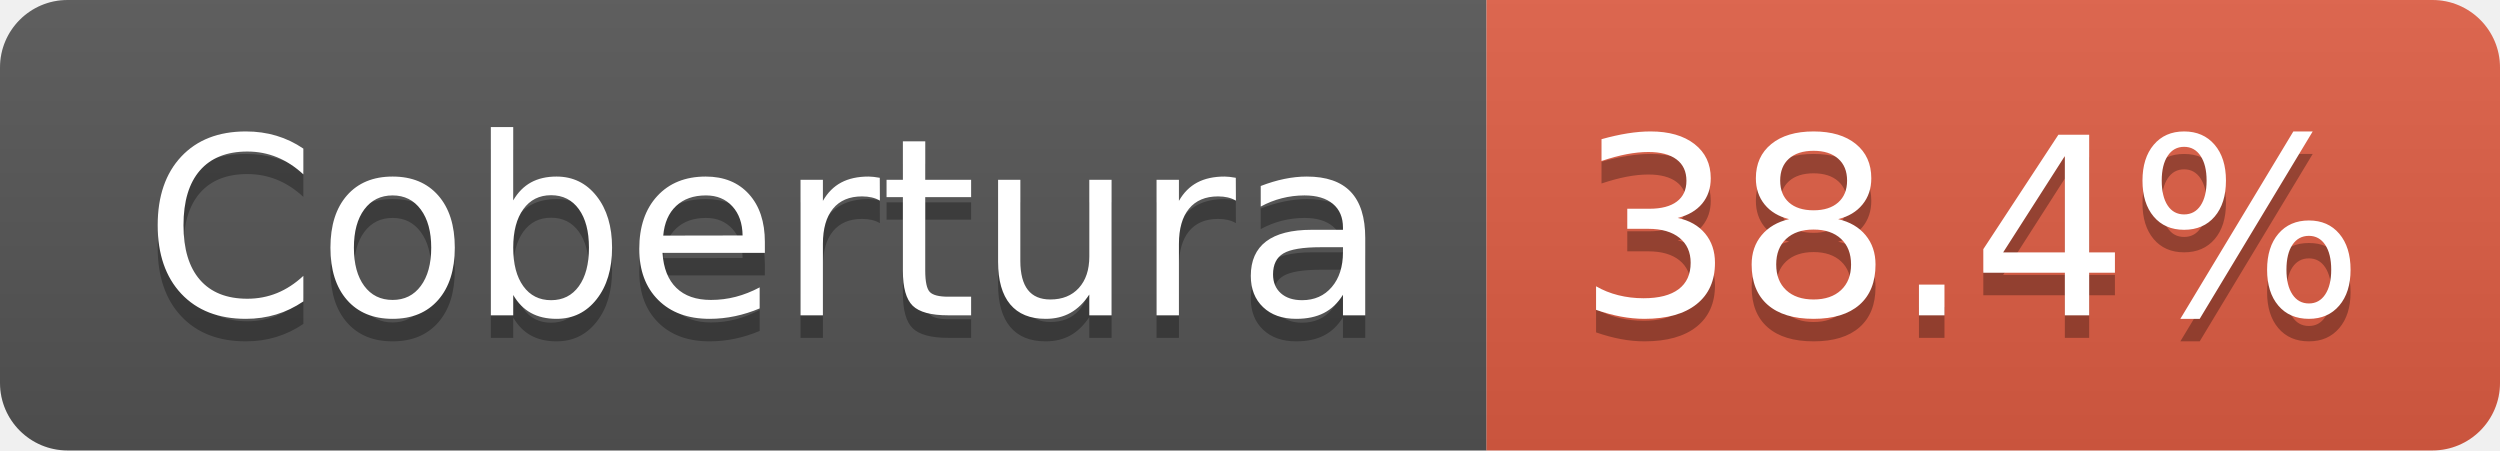
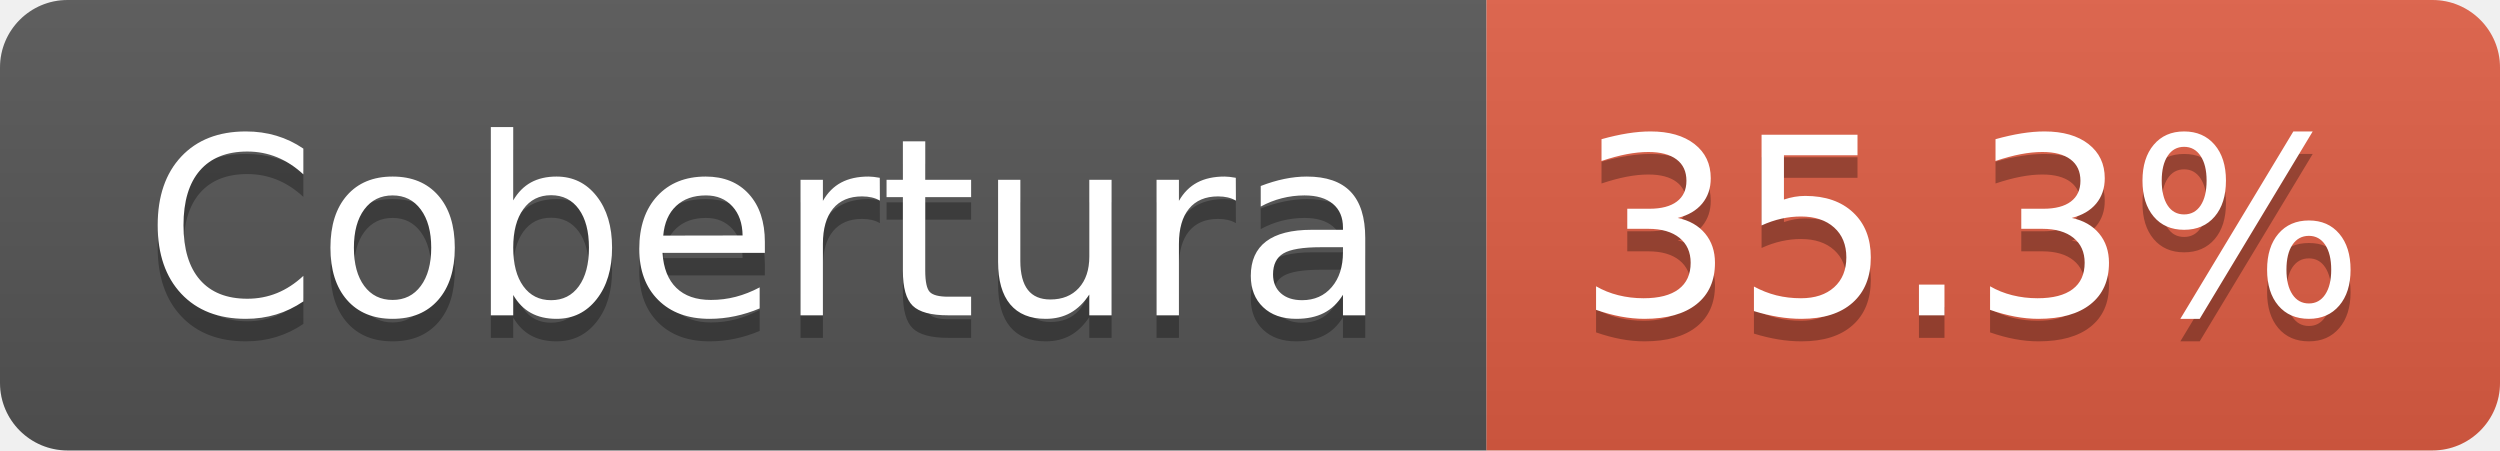
- <svg xmlns="http://www.w3.org/2000/svg" width="111" height="20" role="img" aria-label="Cobertura: 38.4%">
+ <svg xmlns="http://www.w3.org/2000/svg" width="111" height="20" role="img" aria-label="Cobertura: 35.3%">
  <linearGradient id="s" x2="0" y2="100%">
    <stop offset="0" stop-color="#bbb" stop-opacity=".1" />
    <stop offset="1" stop-opacity=".1" />
  </linearGradient>
  <clipPath id="r">
    <rect width="111" height="20" rx="3" fill="#fff" />
  </clipPath>
  <g clip-path="url(#r)">
    <rect width="66" height="20" fill="#555" />
    <rect x="66" width="45" height="20" fill="#e05d44" />
    <rect width="111" height="20" fill="url(#s)" />
  </g>
  <g fill="#fff" text-anchor="middle" font-family="Verdana,Geneva,DejaVu Sans,sans-serif" text-rendering="geometricPrecision" font-size="110">
    <text aria-hidden="true" x="340" y="150" fill="#010101" fill-opacity=".3" transform="scale(.1)" textLength="552">Cobertura</text>
    <text x="340" y="140" transform="scale(.1)" fill="#fff" textLength="552">Cobertura</text>
-     <text aria-hidden="true" x="875" y="150" fill="#010101" fill-opacity=".3" transform="scale(.1)" textLength="350">38.4%</text>
-     <text x="875" y="140" transform="scale(.1)" fill="#fff" textLength="350">38.4%</text>
+     <text aria-hidden="true" x="875" y="150" fill="#010101" fill-opacity=".3" transform="scale(.1)" textLength="350">35.3%</text>
+     <text x="875" y="140" transform="scale(.1)" fill="#fff" textLength="350">35.3%</text>
  </g>
</svg>
